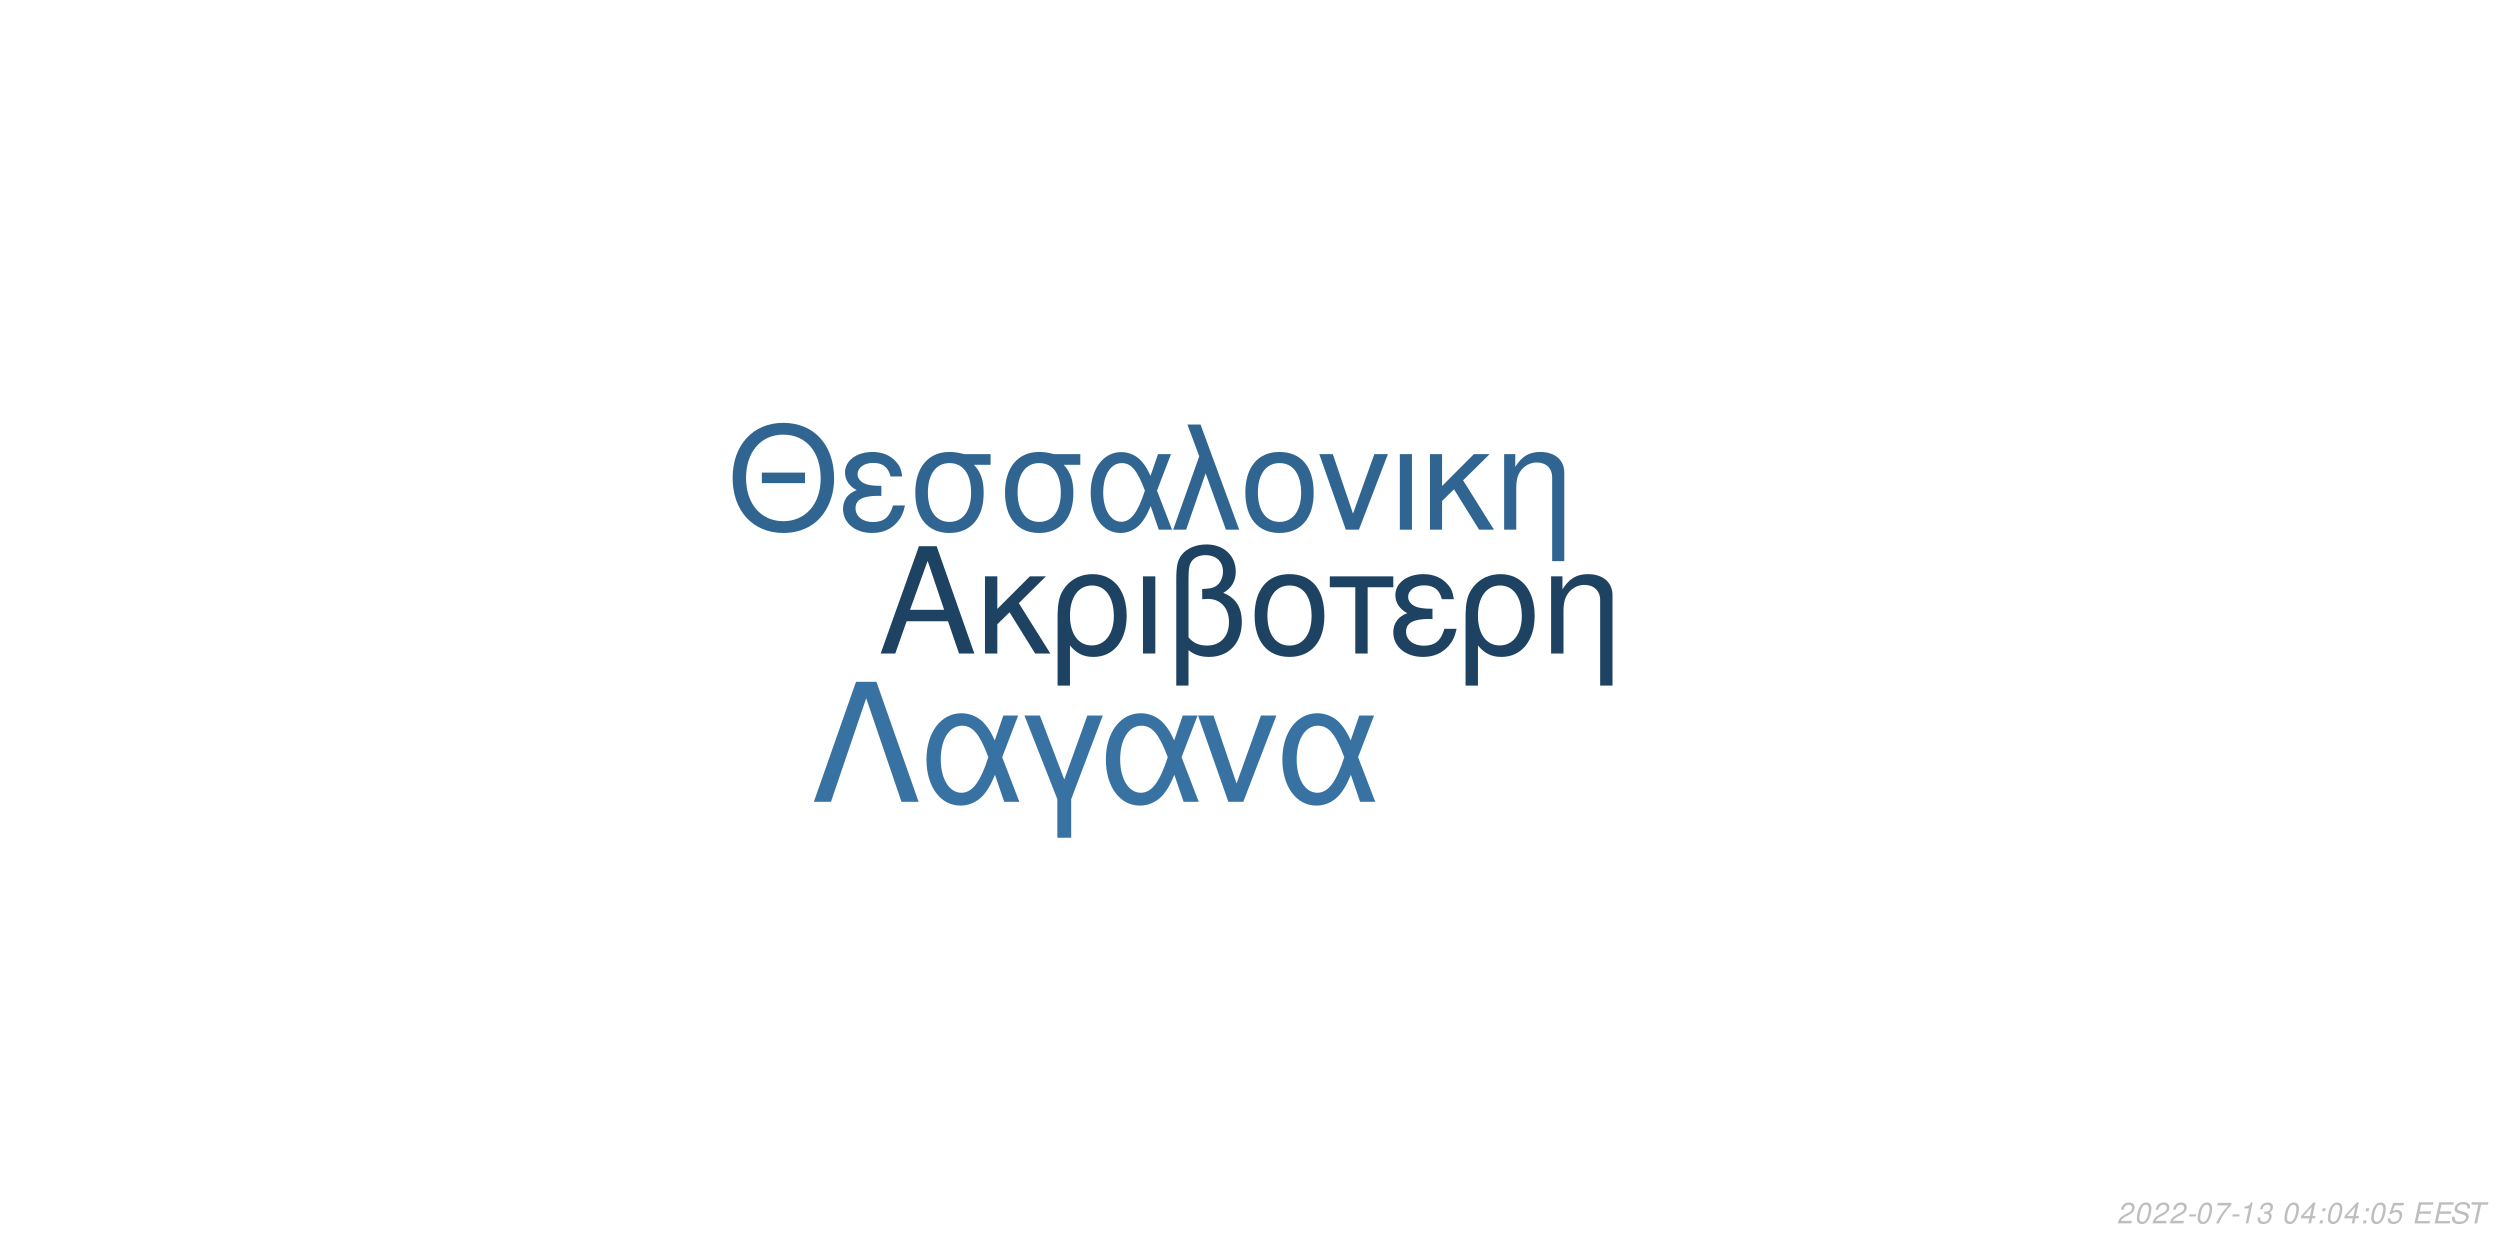
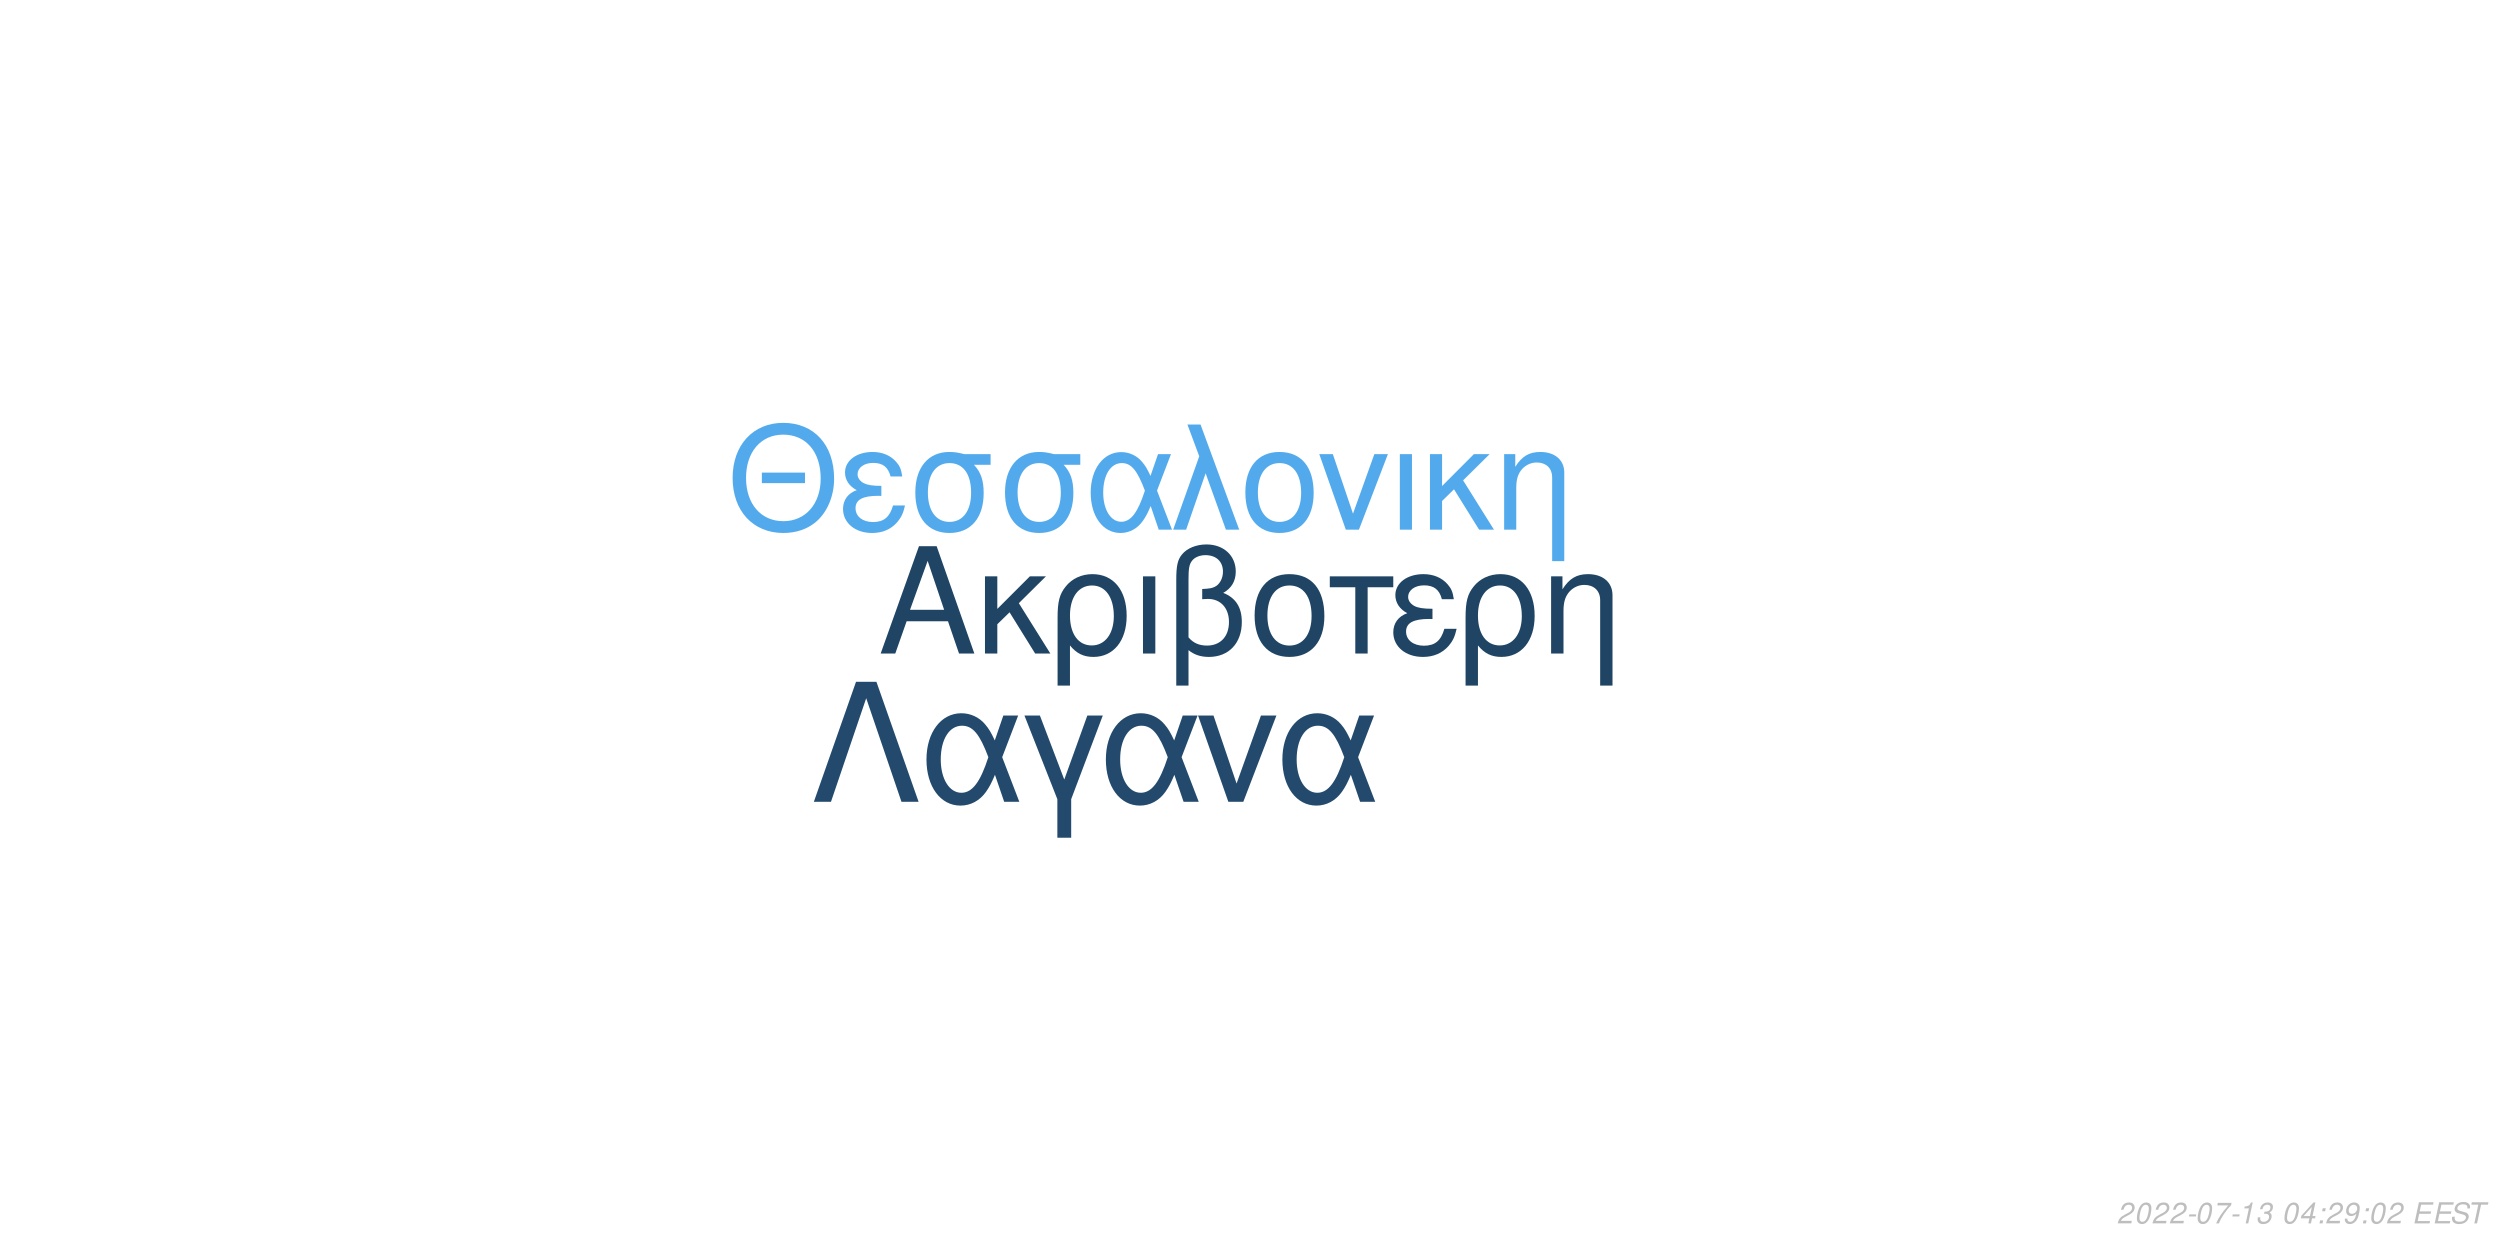
<svg xmlns="http://www.w3.org/2000/svg" xmlns:xlink="http://www.w3.org/1999/xlink" width="864pt" height="432pt" viewBox="0 0 864 432" version="1.1">
  <defs>
    <g>
      <symbol overflow="visible" id="glyph0-0">
        <path style="stroke:none;" d="" />
      </symbol>
      <symbol overflow="visible" id="glyph0-1">
        <path style="stroke:none;" d="M 24.125 -11.141 L 27.938 0 L 33.234 0 L 20.203 -37.094 L 14.094 -37.094 L 0.859 0 L 5.906 0 L 9.828 -11.141 Z M 22.797 -15.109 L 11 -15.109 L 17.094 -32.016 Z M 22.797 -15.109 " />
      </symbol>
      <symbol overflow="visible" id="glyph0-2">
        <path style="stroke:none;" d="M 7.172 -15.422 L 7.172 -26.672 L 2.906 -26.672 L 2.906 0 L 7.172 0 L 7.172 -10.125 L 11.406 -14.25 L 20.25 0 L 25.5 0 L 14.609 -17.406 L 23.969 -26.672 L 18.422 -26.672 Z M 7.172 -15.422 " />
      </symbol>
      <symbol overflow="visible" id="glyph0-3">
        <path style="stroke:none;" d="M 3 11.094 L 7.281 11.094 L 7.281 -2.797 C 9.516 -0.047 11.953 1.172 15.375 1.172 C 22.344 1.172 26.875 -4.422 26.875 -13.031 C 26.875 -21.891 22.297 -27.438 15.062 -27.438 C 11.297 -27.438 7.984 -25.906 5.797 -23.156 C 3.672 -20.516 3 -17.969 3 -12.359 Z M 14.906 -23.516 C 19.547 -23.516 22.438 -19.438 22.438 -12.922 C 22.438 -6.812 19.391 -2.797 14.812 -2.797 C 10.172 -2.797 7.281 -6.766 7.281 -13.125 C 7.281 -19.484 10.234 -23.516 14.906 -23.516 Z M 14.906 -23.516 " />
      </symbol>
      <symbol overflow="visible" id="glyph0-4">
        <path style="stroke:none;" d="M 3.516 0 L 7.781 0 L 7.781 -26.672 L 3.516 -26.672 Z M 3.516 0 " />
      </symbol>
      <symbol overflow="visible" id="glyph0-5">
        <path style="stroke:none;" d="M 4.016 11.094 L 8.25 11.094 L 8.25 -1.172 C 10.172 0.406 12.422 1.172 15.312 1.172 C 22.188 1.172 26.672 -3.609 26.672 -10.891 C 26.672 -15.984 24.578 -19.234 20.25 -20.969 C 23.109 -22.547 24.578 -25.031 24.578 -28.344 C 24.578 -33.844 20.406 -37.703 14.453 -37.703 C 10.938 -37.703 7.734 -36.391 6 -34.25 C 4.484 -32.422 4.016 -30.328 4.016 -25.391 Z M 8.25 -25.656 C 8.25 -29.359 8.5 -30.844 9.469 -32.062 C 10.375 -33.281 12.156 -34 14.094 -34 C 17.812 -34 20.156 -31.812 20.156 -28.297 C 20.156 -25.953 18.984 -23.812 17.297 -23.047 C 16.281 -22.547 15.469 -22.438 12.984 -22.297 L 12.984 -18.781 C 13.734 -18.828 14.344 -18.875 14.969 -18.875 C 19.344 -18.875 22.234 -15.719 22.234 -10.891 C 22.234 -5.906 19.281 -2.75 14.656 -2.75 C 11.953 -2.75 9.922 -3.609 8.25 -5.594 Z M 8.25 -25.656 " />
      </symbol>
      <symbol overflow="visible" id="glyph0-6">
        <path style="stroke:none;" d="M 14.094 -27.438 C 6.562 -27.438 2.094 -22.094 2.094 -13.125 C 2.094 -4.125 6.562 1.172 14.141 1.172 C 21.672 1.172 26.203 -4.172 26.203 -12.922 C 26.203 -22.188 21.828 -27.438 14.094 -27.438 Z M 14.141 -23.516 C 18.938 -23.516 21.781 -19.594 21.781 -12.984 C 21.781 -6.672 18.828 -2.75 14.141 -2.75 C 9.422 -2.75 6.516 -6.672 6.516 -13.125 C 6.516 -19.594 9.422 -23.516 14.141 -23.516 Z M 14.141 -23.516 " />
      </symbol>
      <symbol overflow="visible" id="glyph0-7">
        <path style="stroke:none;" d="M 7.891 0 L 12.156 0 L 12.156 -22.906 L 21.016 -22.906 L 21.016 -26.672 L -0.922 -26.672 L -0.922 -22.906 L 7.891 -22.906 Z M 7.891 0 " />
      </symbol>
      <symbol overflow="visible" id="glyph0-8">
        <path style="stroke:none;" d="M 14.562 -15.469 C 11.344 -15.469 9.562 -15.781 8.297 -16.438 C 6.922 -17.203 6.156 -18.328 6.156 -19.547 C 6.156 -21.891 8.453 -23.562 11.656 -23.562 C 15.062 -23.562 16.953 -22.094 17.812 -18.781 L 21.938 -18.781 C 21.578 -21.266 21.062 -22.5 19.797 -23.922 C 17.812 -26.203 14.906 -27.438 11.453 -27.438 C 5.797 -27.438 1.734 -24.375 1.734 -20.203 C 1.734 -17.609 3.156 -15.375 5.859 -13.938 C 2.797 -12.875 1.016 -10.484 1.016 -7.328 C 1.016 -2.391 5.297 1.172 11.25 1.172 C 14.969 1.172 17.906 -0.109 20.156 -2.641 C 21.578 -4.328 22.297 -5.797 22.906 -8.547 L 18.672 -8.547 C 17.5 -4.422 15.422 -2.703 11.609 -2.703 C 7.938 -2.703 5.438 -4.688 5.438 -7.578 C 5.438 -10.578 7.938 -11.953 13.484 -11.953 C 13.641 -11.953 14.094 -11.953 14.562 -11.906 Z M 14.562 -15.469 " />
      </symbol>
      <symbol overflow="visible" id="glyph0-9">
        <path style="stroke:none;" d="M 3.562 -26.672 L 3.562 0 L 7.844 0 L 7.844 -14.703 C 7.844 -17.906 8.5 -19.891 10.031 -21.531 C 11.406 -22.953 13.188 -23.719 15.062 -23.719 C 18.375 -23.719 20.516 -21.672 20.516 -18.469 L 20.516 11.094 L 24.781 11.094 L 24.781 -20.156 C 24.781 -24.578 21.469 -27.438 16.328 -27.438 C 12.359 -27.438 9.828 -25.906 7.484 -22.188 L 7.484 -26.672 Z M 3.562 -26.672 " />
      </symbol>
      <symbol overflow="visible" id="glyph1-0">
        <path style="stroke:none;" d="" />
      </symbol>
      <symbol overflow="visible" id="glyph1-1">
        <path style="stroke:none;" d="M 26.859 -19.734 L 11.953 -19.734 L 11.953 -16.094 L 26.859 -16.094 Z M 19.328 -36.922 C 8.922 -36.922 1.844 -29.25 1.844 -17.891 C 1.844 -6.484 8.875 1.141 19.391 1.141 C 23.812 1.141 27.703 -0.203 30.641 -2.688 C 34.578 -6.031 36.922 -11.656 36.922 -17.594 C 36.922 -29.297 30 -36.922 19.328 -36.922 Z M 19.328 -32.844 C 27.203 -32.844 32.281 -26.906 32.281 -17.688 C 32.281 -8.922 27.062 -2.938 19.391 -2.938 C 11.609 -2.938 6.484 -8.922 6.484 -17.891 C 6.484 -26.859 11.609 -32.844 19.328 -32.844 Z M 19.328 -32.844 " />
      </symbol>
      <symbol overflow="visible" id="glyph1-2">
        <path style="stroke:none;" d="M 14.25 -15.141 C 11.109 -15.141 9.375 -15.453 8.125 -16.094 C 6.781 -16.844 6.031 -17.938 6.031 -19.141 C 6.031 -21.422 8.266 -23.078 11.406 -23.078 C 14.75 -23.078 16.594 -21.625 17.438 -18.391 L 21.469 -18.391 C 21.125 -20.828 20.625 -22.031 19.391 -23.422 C 17.438 -25.656 14.594 -26.859 11.219 -26.859 C 5.688 -26.859 1.688 -23.875 1.688 -19.781 C 1.688 -17.234 3.094 -15.047 5.734 -13.656 C 2.734 -12.609 1 -10.266 1 -7.172 C 1 -2.344 5.188 1.141 11.016 1.141 C 14.656 1.141 17.547 -0.094 19.734 -2.594 C 21.125 -4.234 21.828 -5.688 22.422 -8.375 L 18.281 -8.375 C 17.141 -4.328 15.094 -2.641 11.359 -2.641 C 7.766 -2.641 5.328 -4.578 5.328 -7.422 C 5.328 -10.359 7.766 -11.703 13.203 -11.703 C 13.359 -11.703 13.797 -11.703 14.25 -11.656 Z M 14.25 -15.141 " />
      </symbol>
      <symbol overflow="visible" id="glyph1-3">
        <path style="stroke:none;" d="M 29 -26.109 L 19.938 -26.109 C 17.594 -26.703 16.438 -26.859 14.703 -26.859 C 7.469 -26.859 2.984 -21.469 2.984 -12.859 C 2.984 -4.031 7.375 1.141 14.797 1.141 C 22.172 1.141 26.609 -4.078 26.609 -12.656 C 26.609 -17.047 25.656 -19.828 23.266 -22.422 L 29 -22.422 Z M 14.797 -23.016 C 19.531 -23.016 22.266 -19.234 22.266 -12.75 C 22.266 -6.531 19.438 -2.688 14.797 -2.688 C 10.172 -2.688 7.328 -6.531 7.328 -12.859 C 7.328 -19.188 10.172 -23.016 14.797 -23.016 Z M 14.797 -23.016 " />
      </symbol>
      <symbol overflow="visible" id="glyph1-4">
        <path style="stroke:none;" d="M 29.344 -26.109 L 24.859 -26.109 L 22.266 -18.578 C 21.125 -21.031 20.484 -22.125 19.328 -23.469 C 17.547 -25.609 14.906 -26.812 12.156 -26.812 C 5.984 -26.812 1.594 -20.984 1.594 -12.812 C 1.594 -4.578 5.828 1.141 11.906 1.141 C 14.953 1.141 17.734 -0.344 19.625 -3.047 C 20.672 -4.531 21.281 -5.688 22.328 -8.172 L 25.109 0 L 29.703 0 L 24.516 -13.5 Z M 20.328 -13.5 C 17.891 -5.922 15.453 -2.734 12.156 -2.734 C 8.516 -2.734 5.922 -6.922 5.922 -12.812 C 5.922 -18.938 8.516 -23.016 12.359 -23.016 C 15.594 -23.016 17.688 -20.531 20.328 -13.5 Z M 20.328 -13.5 " />
      </symbol>
      <symbol overflow="visible" id="glyph1-5">
        <path style="stroke:none;" d="M 1.094 0 L 5.578 0 L 12.312 -19.484 L 19.328 0 L 23.922 0 L 10.562 -36.328 L 6.031 -36.328 L 10.109 -25.359 Z M 1.094 0 " />
      </symbol>
      <symbol overflow="visible" id="glyph1-6">
        <path style="stroke:none;" d="M 13.797 -26.859 C 6.422 -26.859 2.047 -21.625 2.047 -12.859 C 2.047 -4.031 6.422 1.141 13.859 1.141 C 21.234 1.141 25.656 -4.078 25.656 -12.656 C 25.656 -21.719 21.375 -26.859 13.797 -26.859 Z M 13.859 -23.016 C 18.531 -23.016 21.328 -19.188 21.328 -12.703 C 21.328 -6.531 18.438 -2.688 13.859 -2.688 C 9.219 -2.688 6.375 -6.531 6.375 -12.859 C 6.375 -19.188 9.219 -23.016 13.859 -23.016 Z M 13.859 -23.016 " />
      </symbol>
      <symbol overflow="visible" id="glyph1-7">
        <path style="stroke:none;" d="M 14.297 0 L 24.312 -26.109 L 19.625 -26.109 L 12.25 -5.531 L 5.281 -26.109 L 0.594 -26.109 L 9.766 0 Z M 14.297 0 " />
      </symbol>
      <symbol overflow="visible" id="glyph1-8">
        <path style="stroke:none;" d="M 3.438 0 L 7.625 0 L 7.625 -26.109 L 3.438 -26.109 Z M 3.438 0 " />
      </symbol>
      <symbol overflow="visible" id="glyph1-9">
        <path style="stroke:none;" d="M 7.031 -15.094 L 7.031 -26.109 L 2.844 -26.109 L 2.844 0 L 7.031 0 L 7.031 -9.922 L 11.156 -13.953 L 19.828 0 L 24.969 0 L 14.297 -17.047 L 23.469 -26.109 L 18.031 -26.109 Z M 7.031 -15.094 " />
      </symbol>
      <symbol overflow="visible" id="glyph1-10">
        <path style="stroke:none;" d="M 3.484 -26.109 L 3.484 0 L 7.672 0 L 7.672 -14.406 C 7.672 -17.547 8.328 -19.484 9.812 -21.078 C 11.156 -22.469 12.906 -23.219 14.75 -23.219 C 17.984 -23.219 20.078 -21.234 20.078 -18.094 L 20.078 10.859 L 24.266 10.859 L 24.266 -19.734 C 24.266 -24.062 21.031 -26.859 16 -26.859 C 12.109 -26.859 9.609 -25.359 7.328 -21.719 L 7.328 -26.109 Z M 3.484 -26.109 " />
      </symbol>
      <symbol overflow="visible" id="glyph2-0">
        <path style="stroke:none;" d="" />
      </symbol>
      <symbol overflow="visible" id="glyph2-1">
        <path style="stroke:none;" d="M 22.531 -41.484 L 15.484 -41.484 L 0.906 0 L 6.828 0 L 19 -35.797 L 31.188 0 L 37.109 0 Z M 22.531 -41.484 " />
      </symbol>
      <symbol overflow="visible" id="glyph2-2">
        <path style="stroke:none;" d="M 33.516 -29.812 L 28.391 -29.812 L 25.438 -21.219 C 24.125 -24.016 23.391 -25.266 22.078 -26.797 C 20.031 -29.25 17.016 -30.609 13.891 -30.609 C 6.828 -30.609 1.828 -23.953 1.828 -14.625 C 1.828 -5.234 6.656 1.312 13.594 1.312 C 17.078 1.312 20.266 -0.391 22.422 -3.469 C 23.609 -5.172 24.297 -6.484 25.5 -9.328 L 28.688 0 L 33.922 0 L 28 -15.422 Z M 23.219 -15.422 C 20.422 -6.766 17.641 -3.125 13.891 -3.125 C 9.734 -3.125 6.766 -7.906 6.766 -14.625 C 6.766 -21.625 9.734 -26.297 14.109 -26.297 C 17.812 -26.297 20.203 -23.453 23.219 -15.422 Z M 23.219 -15.422 " />
      </symbol>
      <symbol overflow="visible" id="glyph2-3">
        <path style="stroke:none;" d="M 12.062 12.406 L 16.844 12.406 L 16.844 -0.906 L 27.766 -29.812 L 22.422 -29.812 L 14.453 -7.688 L 6.031 -29.812 L 0.688 -29.812 L 12.062 -0.906 Z M 12.062 12.406 " />
      </symbol>
      <symbol overflow="visible" id="glyph2-4">
        <path style="stroke:none;" d="M 16.328 0 L 27.766 -29.812 L 22.422 -29.812 L 14 -6.312 L 6.031 -29.812 L 0.688 -29.812 L 11.156 0 Z M 16.328 0 " />
      </symbol>
      <symbol overflow="visible" id="glyph3-0">
        <path style="stroke:none;" d="" />
      </symbol>
      <symbol overflow="visible" id="glyph3-1">
        <path style="stroke:none;" d="M 5.234 -0.875 L 1.469 -0.875 C 1.641 -1.375 2.203 -1.891 3.109 -2.344 L 4.234 -2.938 C 5.562 -3.625 6.219 -4.469 6.219 -5.484 C 6.219 -5.938 6.062 -6.359 5.797 -6.656 C 5.469 -7.047 4.984 -7.234 4.312 -7.234 C 2.766 -7.234 1.891 -6.453 1.484 -4.734 L 2.375 -4.734 C 2.484 -5.188 2.609 -5.484 2.797 -5.75 C 3.094 -6.203 3.609 -6.453 4.188 -6.453 C 4.891 -6.453 5.344 -6.031 5.344 -5.375 C 5.344 -4.703 4.859 -4.094 4.016 -3.656 L 2.984 -3.125 C 1.234 -2.188 0.797 -1.656 0.344 -0.016 L 5.047 -0.016 Z M 5.234 -0.875 " />
      </symbol>
      <symbol overflow="visible" id="glyph3-2">
        <path style="stroke:none;" d="M 4.203 -7.234 C 3.375 -7.234 2.688 -6.812 2.125 -5.984 C 1.484 -5.047 0.984 -3.188 0.984 -1.734 C 0.984 -1.109 1.172 -0.562 1.484 -0.266 C 1.797 0.047 2.281 0.234 2.766 0.234 C 3.625 0.234 4.281 -0.156 4.859 -1.016 C 5.516 -1.953 6 -3.797 6 -5.266 C 6 -6.5 5.328 -7.234 4.203 -7.234 Z M 4.094 -6.453 C 4.734 -6.453 5.125 -5.984 5.125 -5.156 C 5.125 -4.203 4.781 -2.625 4.406 -1.812 C 3.984 -0.938 3.516 -0.547 2.875 -0.547 C 2.25 -0.547 1.875 -1.031 1.875 -1.828 C 1.875 -2.797 2.203 -4.344 2.594 -5.203 C 2.984 -6.047 3.453 -6.453 4.094 -6.453 Z M 4.094 -6.453 " />
      </symbol>
      <symbol overflow="visible" id="glyph3-3">
        <path style="stroke:none;" d="M 3.516 -3.125 L 1.125 -3.125 L 0.969 -2.406 L 3.359 -2.406 Z M 3.516 -3.125 " />
      </symbol>
      <symbol overflow="visible" id="glyph3-4">
        <path style="stroke:none;" d="M 6.703 -7.094 L 1.953 -7.094 L 1.766 -6.219 L 5.594 -6.219 C 3.344 -3.688 2.266 -2.109 1.375 0 L 2.344 0 C 3.031 -1.906 4.828 -4.594 6.547 -6.281 Z M 6.703 -7.094 " />
      </symbol>
      <symbol overflow="visible" id="glyph3-5">
        <path style="stroke:none;" d="M 3.703 -5.188 L 2.594 0 L 3.469 0 L 5.016 -7.234 L 4.438 -7.234 C 3.906 -6.156 3.688 -6.016 2.234 -5.812 L 2.109 -5.188 Z M 3.703 -5.188 " />
      </symbol>
      <symbol overflow="visible" id="glyph3-6">
        <path style="stroke:none;" d="M 2.922 -3.312 C 3.125 -3.344 3.234 -3.344 3.375 -3.344 C 4.203 -3.344 4.688 -3 4.688 -2.406 C 4.688 -1.312 3.906 -0.547 2.781 -0.547 C 2.047 -0.547 1.594 -0.938 1.594 -1.562 C 1.594 -1.719 1.609 -1.844 1.656 -2.094 L 0.766 -2.094 C 0.734 -1.797 0.719 -1.641 0.719 -1.469 C 0.719 -0.375 1.406 0.234 2.641 0.234 C 3.547 0.234 4.297 -0.078 4.812 -0.656 C 5.266 -1.156 5.562 -1.875 5.562 -2.547 C 5.562 -3.125 5.344 -3.453 4.797 -3.734 C 5.641 -4.234 6.016 -4.844 6.016 -5.734 C 6.016 -6.656 5.312 -7.234 4.203 -7.234 C 3.375 -7.234 2.672 -6.938 2.188 -6.375 C 1.891 -6.031 1.703 -5.641 1.516 -4.906 L 2.391 -4.906 C 2.5 -5.359 2.594 -5.594 2.734 -5.812 C 3.047 -6.234 3.516 -6.453 4.078 -6.453 C 4.734 -6.453 5.141 -6.125 5.141 -5.578 C 5.141 -5.188 5.016 -4.797 4.797 -4.547 C 4.516 -4.234 4 -4.062 3.266 -4.062 L 3.078 -4.062 Z M 2.922 -3.312 " />
      </symbol>
      <symbol overflow="visible" id="glyph3-7">
        <path style="stroke:none;" d="" />
      </symbol>
      <symbol overflow="visible" id="glyph3-8">
        <path style="stroke:none;" d="M 3.625 -1.75 L 3.266 0 L 4.141 0 L 4.516 -1.75 L 5.562 -1.75 L 5.734 -2.531 L 4.688 -2.531 L 5.688 -7.234 L 5.016 -7.234 L 0.844 -2.672 L 0.641 -1.75 Z M 3.797 -2.531 L 1.594 -2.531 L 4.469 -5.703 Z M 3.797 -2.531 " />
      </symbol>
      <symbol overflow="visible" id="glyph3-9">
        <path style="stroke:none;" d="M 2.359 -1.031 L 1.312 -1.031 L 1.094 0 L 2.141 0 Z M 3.266 -5.234 L 2.219 -5.234 L 2 -4.203 L 3.047 -4.203 Z M 3.266 -5.234 " />
      </symbol>
      <symbol overflow="visible" id="glyph3-10">
-         <path style="stroke:none;" d="M 6.297 -7.094 L 2.594 -7.094 L 1.234 -3.234 L 2.047 -3.234 C 2.656 -3.766 2.938 -3.906 3.531 -3.906 C 4.328 -3.906 4.797 -3.453 4.797 -2.688 C 4.797 -1.438 3.969 -0.547 2.828 -0.547 C 2.031 -0.547 1.609 -0.938 1.578 -1.734 L 0.703 -1.734 L 0.703 -1.516 C 0.703 -0.938 0.844 -0.547 1.188 -0.266 C 1.562 0.062 2.078 0.234 2.703 0.234 C 3.656 0.234 4.391 -0.156 4.984 -0.922 C 5.422 -1.5 5.672 -2.234 5.672 -2.953 C 5.672 -4 4.938 -4.672 3.812 -4.672 C 3.328 -4.672 2.906 -4.547 2.406 -4.234 L 3.109 -6.219 L 6.109 -6.219 Z M 6.297 -7.094 " />
+         <path style="stroke:none;" d="M 0.844 -1.656 C 0.844 -1.547 0.844 -1.438 0.844 -1.375 C 0.844 -0.406 1.531 0.234 2.578 0.234 C 3.203 0.234 3.766 0.016 4.297 -0.438 C 4.938 -1 5.312 -1.656 5.594 -2.719 C 5.844 -3.672 6.016 -4.766 6.016 -5.375 C 6.016 -5.844 5.844 -6.328 5.547 -6.656 C 5.203 -7.031 4.703 -7.234 4.062 -7.234 C 2.516 -7.234 1.297 -5.938 1.297 -4.266 C 1.297 -3.203 1.984 -2.547 3.047 -2.547 C 3.484 -2.547 3.953 -2.672 4.281 -2.891 C 4.406 -2.984 4.547 -3.078 4.828 -3.344 C 4.438 -1.484 3.703 -0.547 2.703 -0.547 C 2.109 -0.547 1.719 -0.938 1.719 -1.547 L 1.719 -1.656 Z M 3.953 -6.453 C 4.625 -6.453 5.141 -5.953 5.141 -5.281 C 5.141 -4.188 4.312 -3.312 3.297 -3.312 C 2.594 -3.312 2.172 -3.734 2.172 -4.453 C 2.172 -5.562 2.984 -6.453 3.953 -6.453 Z M 3.953 -6.453 " />
      </symbol>
      <symbol overflow="visible" id="glyph3-11">
        <path style="stroke:none;" d="M 2.547 -3.312 L 6.5 -3.312 L 6.688 -4.141 L 2.719 -4.141 L 3.219 -6.469 L 7.344 -6.469 L 7.516 -7.297 L 2.453 -7.297 L 0.906 0 L 6.125 0 L 6.297 -0.812 L 2.016 -0.812 Z M 2.547 -3.312 " />
      </symbol>
      <symbol overflow="visible" id="glyph3-12">
        <path style="stroke:none;" d="M 7.062 -5.156 C 7.125 -5.438 7.141 -5.562 7.141 -5.703 C 7.141 -6.156 6.938 -6.594 6.594 -6.891 C 6.188 -7.25 5.656 -7.406 4.875 -7.406 C 3.844 -7.406 3.047 -7.125 2.5 -6.562 C 2.094 -6.141 1.781 -5.438 1.781 -4.922 C 1.781 -4.297 2.219 -3.766 2.891 -3.562 L 4.594 -3.094 C 5.406 -2.859 5.734 -2.578 5.734 -2.094 C 5.734 -1.781 5.547 -1.406 5.266 -1.141 C 4.844 -0.766 4.266 -0.578 3.453 -0.578 C 2.328 -0.578 1.812 -0.984 1.812 -1.906 C 1.812 -2.047 1.812 -2.125 1.844 -2.312 L 0.984 -2.312 C 0.906 -2.062 0.891 -1.906 0.891 -1.688 C 0.891 -0.484 1.797 0.234 3.297 0.234 C 4.359 0.234 5.234 -0.062 5.812 -0.609 C 6.344 -1.078 6.688 -1.797 6.688 -2.375 C 6.688 -2.641 6.609 -2.906 6.453 -3.156 C 6.234 -3.5 5.938 -3.703 5.469 -3.828 L 3.75 -4.312 C 2.984 -4.547 2.734 -4.734 2.734 -5.188 C 2.734 -5.547 2.875 -5.844 3.188 -6.109 C 3.547 -6.438 4.031 -6.594 4.703 -6.594 C 5.266 -6.594 5.688 -6.484 5.906 -6.297 C 6.094 -6.125 6.219 -5.797 6.219 -5.516 C 6.219 -5.422 6.203 -5.344 6.188 -5.156 Z M 7.062 -5.156 " />
      </symbol>
      <symbol overflow="visible" id="glyph3-13">
        <path style="stroke:none;" d="M 4.938 -6.469 L 7.312 -6.469 L 7.484 -7.297 L 1.75 -7.297 L 1.578 -6.469 L 3.984 -6.469 L 2.609 0 L 3.547 0 Z M 4.938 -6.469 " />
      </symbol>
    </g>
  </defs>
  <g id="surface1">
    <rect x="0" y="0" width="864" height="432" style="fill:rgb(100%,100%,100%);fill-opacity:1;stroke:none;" />
-     <g style="fill:rgb(11.765%,25.882%,38.039%);fill-opacity:1;">
+     <g style="fill:rgb(12.157%,26.667%,39.216%);fill-opacity:1;">
      <use xlink:href="#glyph0-1" x="303.5" y="225.861" />
      <use xlink:href="#glyph0-2" x="337.5" y="225.861" />
      <use xlink:href="#glyph0-3" x="362.5" y="225.861" />
      <use xlink:href="#glyph0-4" x="391.5" y="225.861" />
      <use xlink:href="#glyph0-5" x="402.5" y="225.861" />
      <use xlink:href="#glyph0-6" x="431.5" y="225.861" />
      <use xlink:href="#glyph0-7" x="460.5" y="225.861" />
      <use xlink:href="#glyph0-8" x="480.5" y="225.861" />
      <use xlink:href="#glyph0-3" x="503.5" y="225.861" />
      <use xlink:href="#glyph0-9" x="532.5" y="225.861" />
    </g>
-     <g style="fill:rgb(18.824%,39.608%,56.863%);fill-opacity:1;">
+     <g style="fill:rgb(32.157%,66.667%,92.941%);fill-opacity:1;">
      <use xlink:href="#glyph1-1" x="251.348" y="183.058" />
      <use xlink:href="#glyph1-2" x="290.348" y="183.058" />
      <use xlink:href="#glyph1-3" x="313.348" y="183.058" />
      <use xlink:href="#glyph1-3" x="344.348" y="183.058" />
      <use xlink:href="#glyph1-4" x="375.348" y="183.058" />
      <use xlink:href="#glyph1-5" x="404.348" y="183.058" />
      <use xlink:href="#glyph1-6" x="428.348" y="183.058" />
      <use xlink:href="#glyph1-7" x="455.348" y="183.058" />
      <use xlink:href="#glyph1-8" x="480.348" y="183.058" />
      <use xlink:href="#glyph1-9" x="491.348" y="183.058" />
      <use xlink:href="#glyph1-10" x="516.348" y="183.058" />
    </g>
-     <g style="fill:rgb(21.569%,44.706%,63.922%);fill-opacity:1;">
+     <g style="fill:rgb(13.725%,29.02%,42.745%);fill-opacity:1;">
      <use xlink:href="#glyph2-1" x="280.359" y="277.105" />
      <use xlink:href="#glyph2-2" x="318.359" y="277.105" />
      <use xlink:href="#glyph2-3" x="353.359" y="277.105" />
      <use xlink:href="#glyph2-2" x="380.359" y="277.105" />
      <use xlink:href="#glyph2-4" x="413.359" y="277.105" />
      <use xlink:href="#glyph2-2" x="441.359" y="277.105" />
    </g>
    <g style="fill:rgb(74.51%,74.51%,74.51%);fill-opacity:1;">
      <use xlink:href="#glyph3-1" x="731.52" y="422.81" />
      <use xlink:href="#glyph3-2" x="737.52" y="422.81" />
      <use xlink:href="#glyph3-1" x="743.52" y="422.81" />
      <use xlink:href="#glyph3-1" x="749.52" y="422.81" />
      <use xlink:href="#glyph3-3" x="755.52" y="422.81" />
      <use xlink:href="#glyph3-2" x="758.52" y="422.81" />
      <use xlink:href="#glyph3-4" x="764.52" y="422.81" />
      <use xlink:href="#glyph3-3" x="770.52" y="422.81" />
      <use xlink:href="#glyph3-5" x="773.52" y="422.81" />
      <use xlink:href="#glyph3-6" x="779.52" y="422.81" />
      <use xlink:href="#glyph3-7" x="785.52" y="422.81" />
      <use xlink:href="#glyph3-2" x="788.52" y="422.81" />
      <use xlink:href="#glyph3-8" x="794.52" y="422.81" />
      <use xlink:href="#glyph3-9" x="800.52" y="422.81" />
-       <use xlink:href="#glyph3-2" x="803.52" y="422.81" />
-       <use xlink:href="#glyph3-8" x="809.52" y="422.81" />
+       <use xlink:href="#glyph3-1" x="803.52" y="422.81" />
+       <use xlink:href="#glyph3-10" x="809.52" y="422.81" />
      <use xlink:href="#glyph3-9" x="815.52" y="422.81" />
      <use xlink:href="#glyph3-2" x="818.52" y="422.81" />
-       <use xlink:href="#glyph3-10" x="824.52" y="422.81" />
+       <use xlink:href="#glyph3-1" x="824.52" y="422.81" />
      <use xlink:href="#glyph3-7" x="830.52" y="422.81" />
      <use xlink:href="#glyph3-11" x="833.52" y="422.81" />
      <use xlink:href="#glyph3-11" x="840.52" y="422.81" />
      <use xlink:href="#glyph3-12" x="846.52" y="422.81" />
      <use xlink:href="#glyph3-13" x="852.52" y="422.81" />
    </g>
  </g>
</svg>
